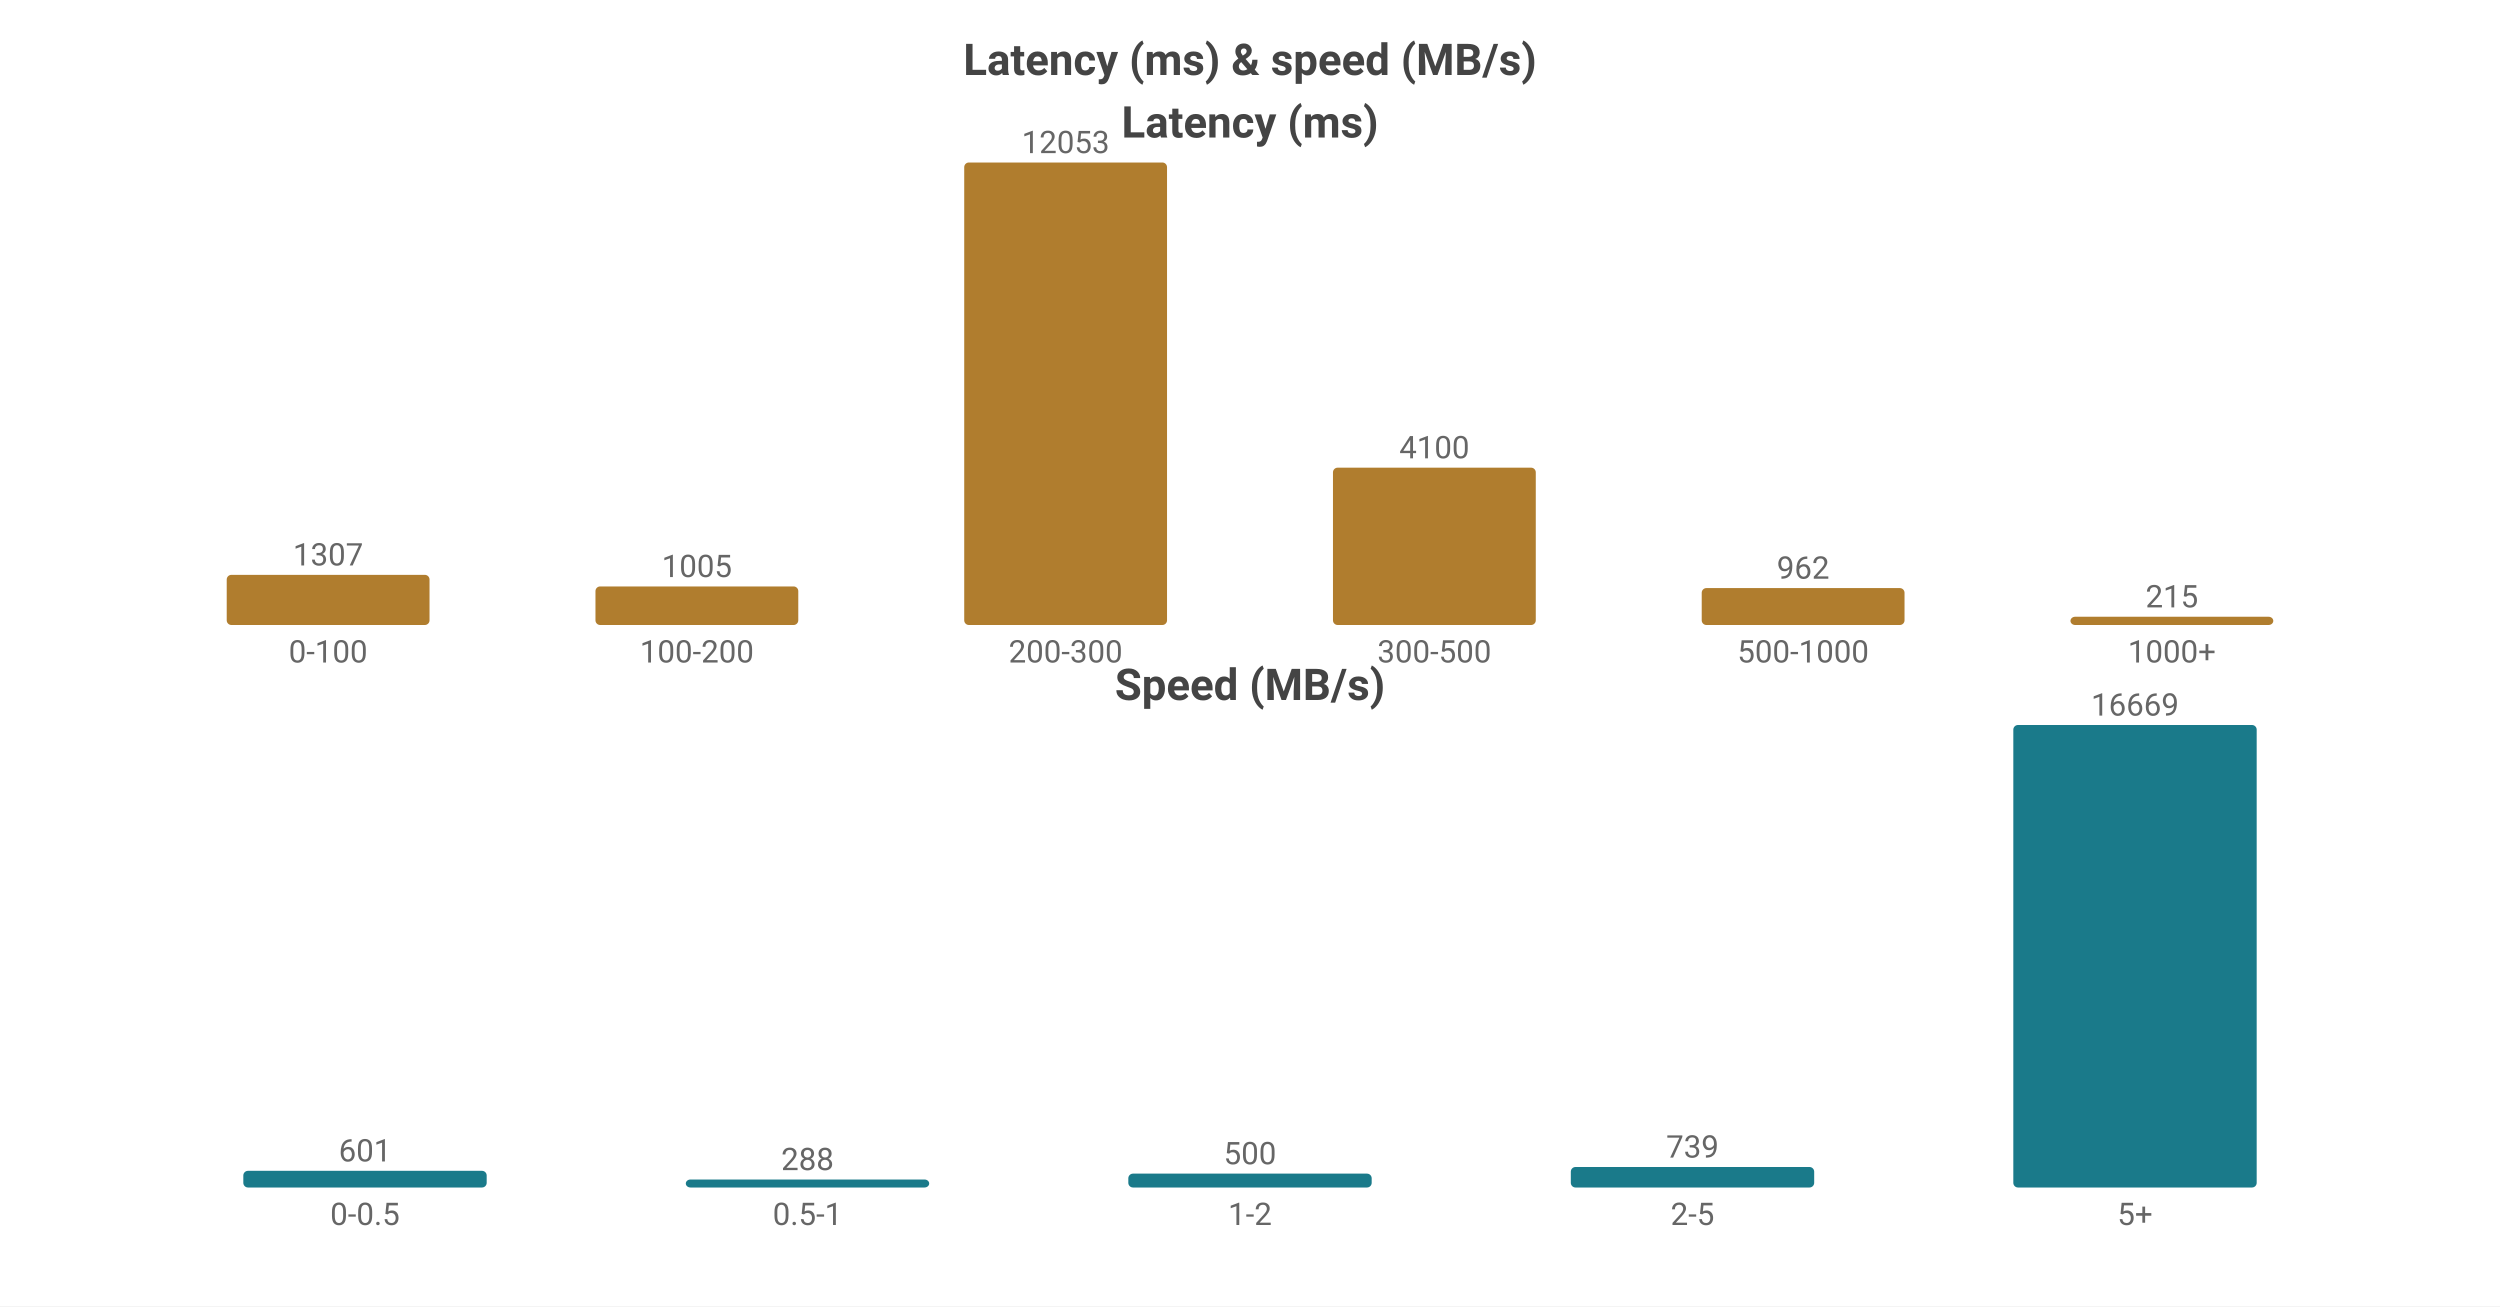
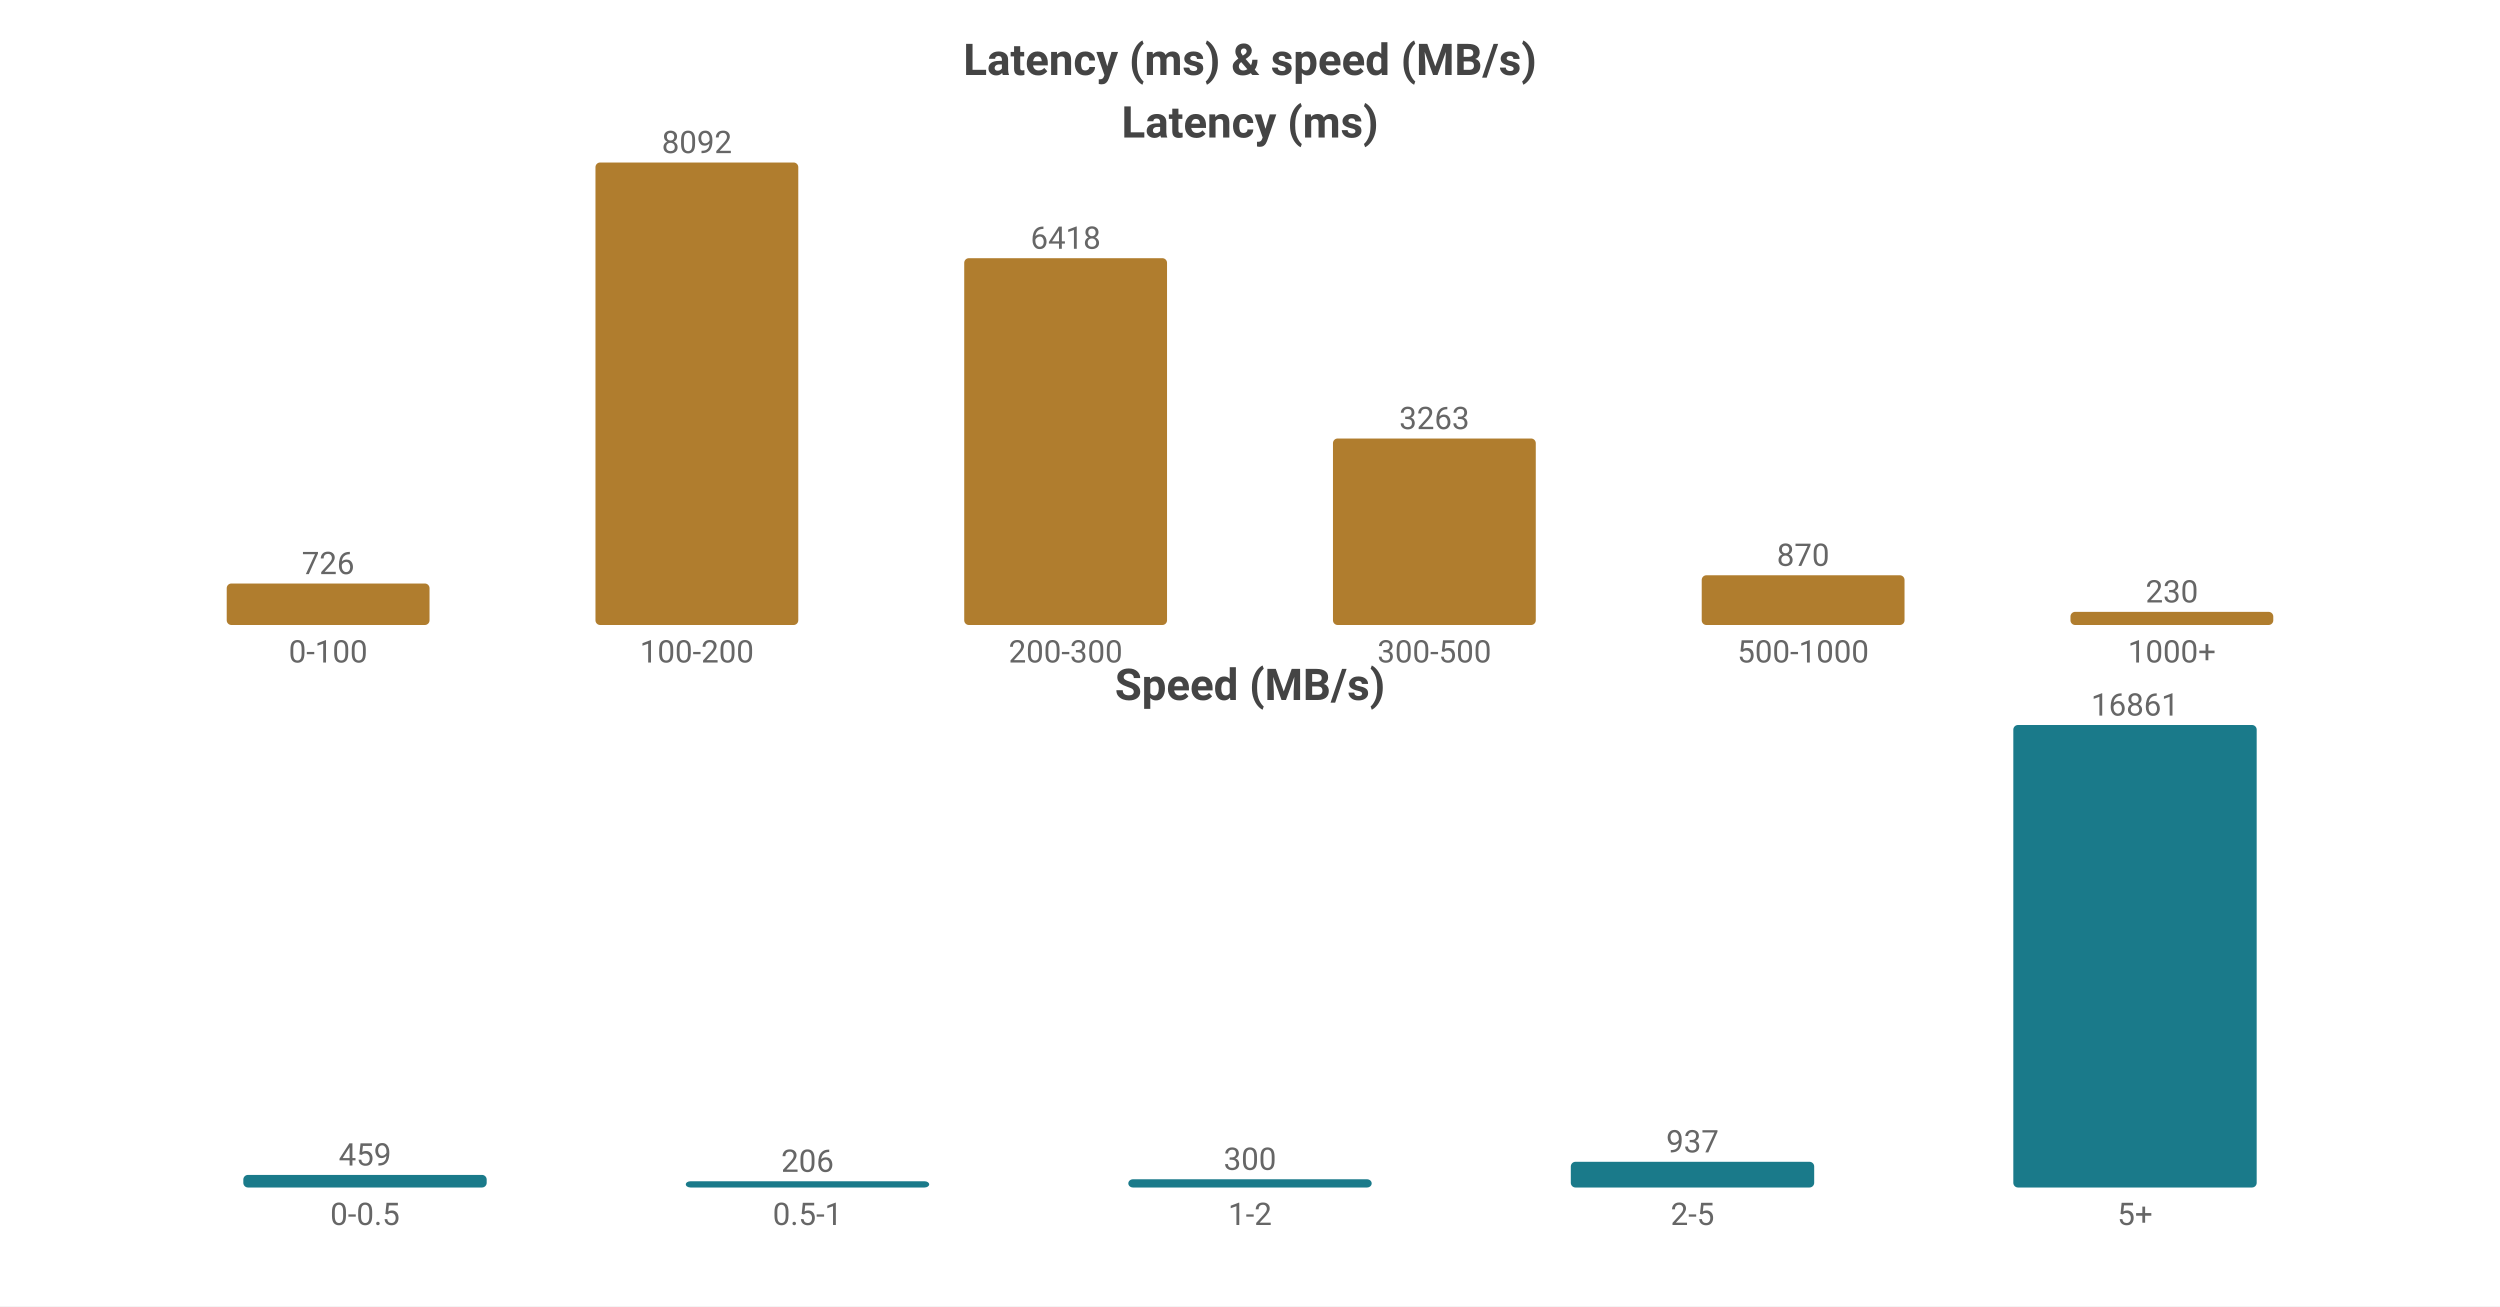
<svg xmlns="http://www.w3.org/2000/svg" width="800" height="418" viewBox="0 0 800 418">
  <rect width="800" height="418" fill="#ffffff" />
  <style>text{font-family:system-ui,-apple-system,'Segoe UI',Roboto,'PingFang SC','Microsoft YaHei','Noto Sans CJK SC',sans-serif}.g{stroke:#e8e8e8;stroke-width:1}.a{stroke:#999;stroke-width:1}.t{font-size:10px;fill:#666}.m{font-size:10px;text-anchor:middle;fill:#666}.e{font-size:10px;text-anchor:end;fill:#666}.l{font-size:11px;fill:#333}.tt{font-size:14px;font-weight:600;text-anchor:middle;fill:#444}.em{font-size:13px;text-anchor:middle;fill:#999}</style>
  <text class="tt" x="400.0" y="24">Latency (ms) &amp; speed (MB/s)</text>
  <text class="tt" x="400.0" y="44">Latency (ms)</text>
-   <rect x="72.55" y="183.951" width="64.9" height="16.049" fill="#b07d2e" rx="1.5" />
-   <text class="m" x="105.0" y="180.951">1307</text>
+   <rect x="72.55" y="186.722" width="64.9" height="13.278" fill="#b07d2e" rx="1.5" />
+   <text class="m" x="105.0" y="183.722">726</text>
  <text class="m" x="105.0" y="212">0-100</text>
-   <rect x="190.55" y="187.66" width="64.9" height="12.34" fill="#b07d2e" rx="1.5" />
-   <text class="m" x="223.0" y="184.66">1005</text>
+   <rect x="190.55" y="52.0" width="64.9" height="148.0" fill="#b07d2e" rx="1.5" />
+   <text class="m" x="223.0" y="49.0">8092</text>
  <text class="m" x="223.0" y="212">100-200</text>
-   <rect x="308.55" y="52.0" width="64.9" height="148.0" fill="#b07d2e" rx="1.5" />
-   <text class="m" x="341.0" y="49.0">12053</text>
+   <rect x="308.55" y="82.617" width="64.9" height="117.383" fill="#b07d2e" rx="1.5" />
+   <text class="m" x="341.0" y="79.617">6418</text>
  <text class="m" x="341.0" y="212">200-300</text>
-   <rect x="426.55" y="149.656" width="64.9" height="50.344" fill="#b07d2e" rx="1.5" />
-   <text class="m" x="459.0" y="146.656">4100</text>
+   <rect x="426.55" y="140.321" width="64.9" height="59.679" fill="#b07d2e" rx="1.5" />
+   <text class="m" x="459.0" y="137.321">3263</text>
  <text class="m" x="459.0" y="212">300-500</text>
-   <rect x="544.55" y="188.188" width="64.9" height="11.812" fill="#b07d2e" rx="1.5" />
-   <text class="m" x="577.0" y="185.188">962</text>
+   <rect x="544.55" y="184.088" width="64.9" height="15.912" fill="#b07d2e" rx="1.5" />
+   <text class="m" x="577.0" y="181.088">870</text>
  <text class="m" x="577.0" y="212">500-1000</text>
-   <rect x="662.55" y="197.36" width="64.9" height="2.64" fill="#b07d2e" rx="1.5" />
-   <text class="m" x="695.0" y="194.36">215</text>
+   <rect x="662.55" y="195.793" width="64.9" height="4.207" fill="#b07d2e" rx="1.5" />
+   <text class="m" x="695.0" y="192.793">230</text>
  <text class="m" x="695.0" y="212">1000+</text>
  <text class="tt" x="400.0" y="224">Speed (MB/s)</text>
-   <rect x="77.86" y="374.664" width="77.88" height="5.336" fill="#1a7a8a" rx="1.5" />
-   <text class="m" x="116.8" y="371.664">601</text>
+   <rect x="77.86" y="375.971" width="77.88" height="4.029" fill="#1a7a8a" rx="1.5" />
+   <text class="m" x="116.8" y="372.971">459</text>
  <text class="m" x="116.8" y="392">0-0.5</text>
-   <rect x="219.46" y="377.443" width="77.88" height="2.557" fill="#1a7a8a" rx="1.5" />
-   <text class="m" x="258.4" y="374.443">288</text>
+   <rect x="219.46" y="378" width="77.88" height="2" fill="#1a7a8a" rx="1.5" />
+   <text class="m" x="258.4" y="375">206</text>
  <text class="m" x="258.4" y="392">0.5-1</text>
-   <rect x="361.06" y="375.561" width="77.88" height="4.439" fill="#1a7a8a" rx="1.5" />
-   <text class="m" x="400.0" y="372.561">500</text>
+   <rect x="361.06" y="377.367" width="77.88" height="2.633" fill="#1a7a8a" rx="1.5" />
+   <text class="m" x="400.0" y="374.367">300</text>
  <text class="m" x="400.0" y="392">1-2</text>
-   <rect x="502.66" y="373.439" width="77.88" height="6.561" fill="#1a7a8a" rx="1.5" />
-   <text class="m" x="541.6" y="370.439">739</text>
+   <rect x="502.66" y="371.775" width="77.88" height="8.225" fill="#1a7a8a" rx="1.5" />
+   <text class="m" x="541.6" y="368.775">937</text>
  <text class="m" x="541.6" y="392">2-5</text>
  <rect x="644.26" y="232.0" width="77.88" height="148.0" fill="#1a7a8a" rx="1.5" />
-   <text class="m" x="683.2" y="229.0">16669</text>
+   <text class="m" x="683.2" y="229.0">16861</text>
  <text class="m" x="683.2" y="392">5+</text>
</svg>
